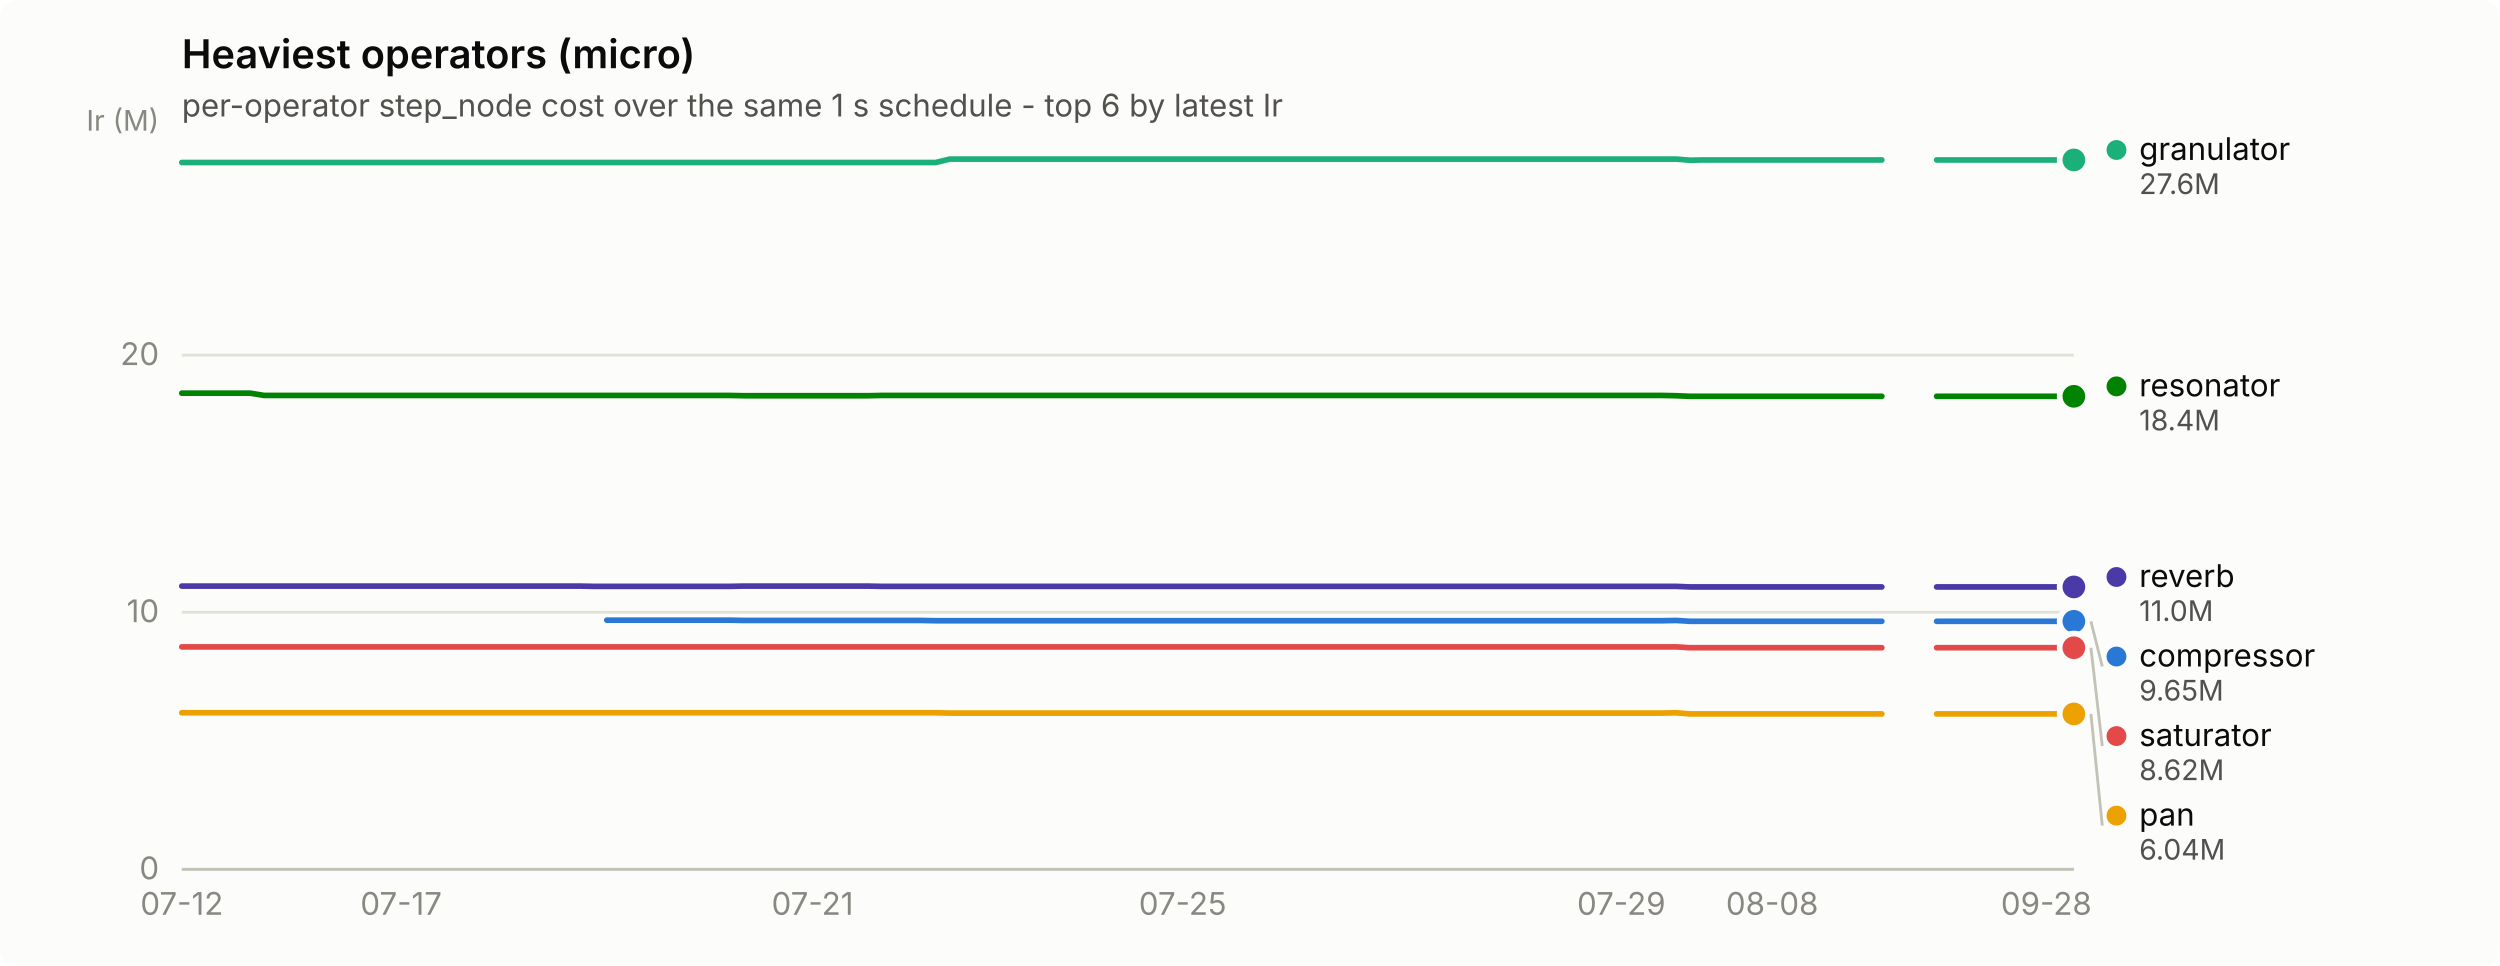
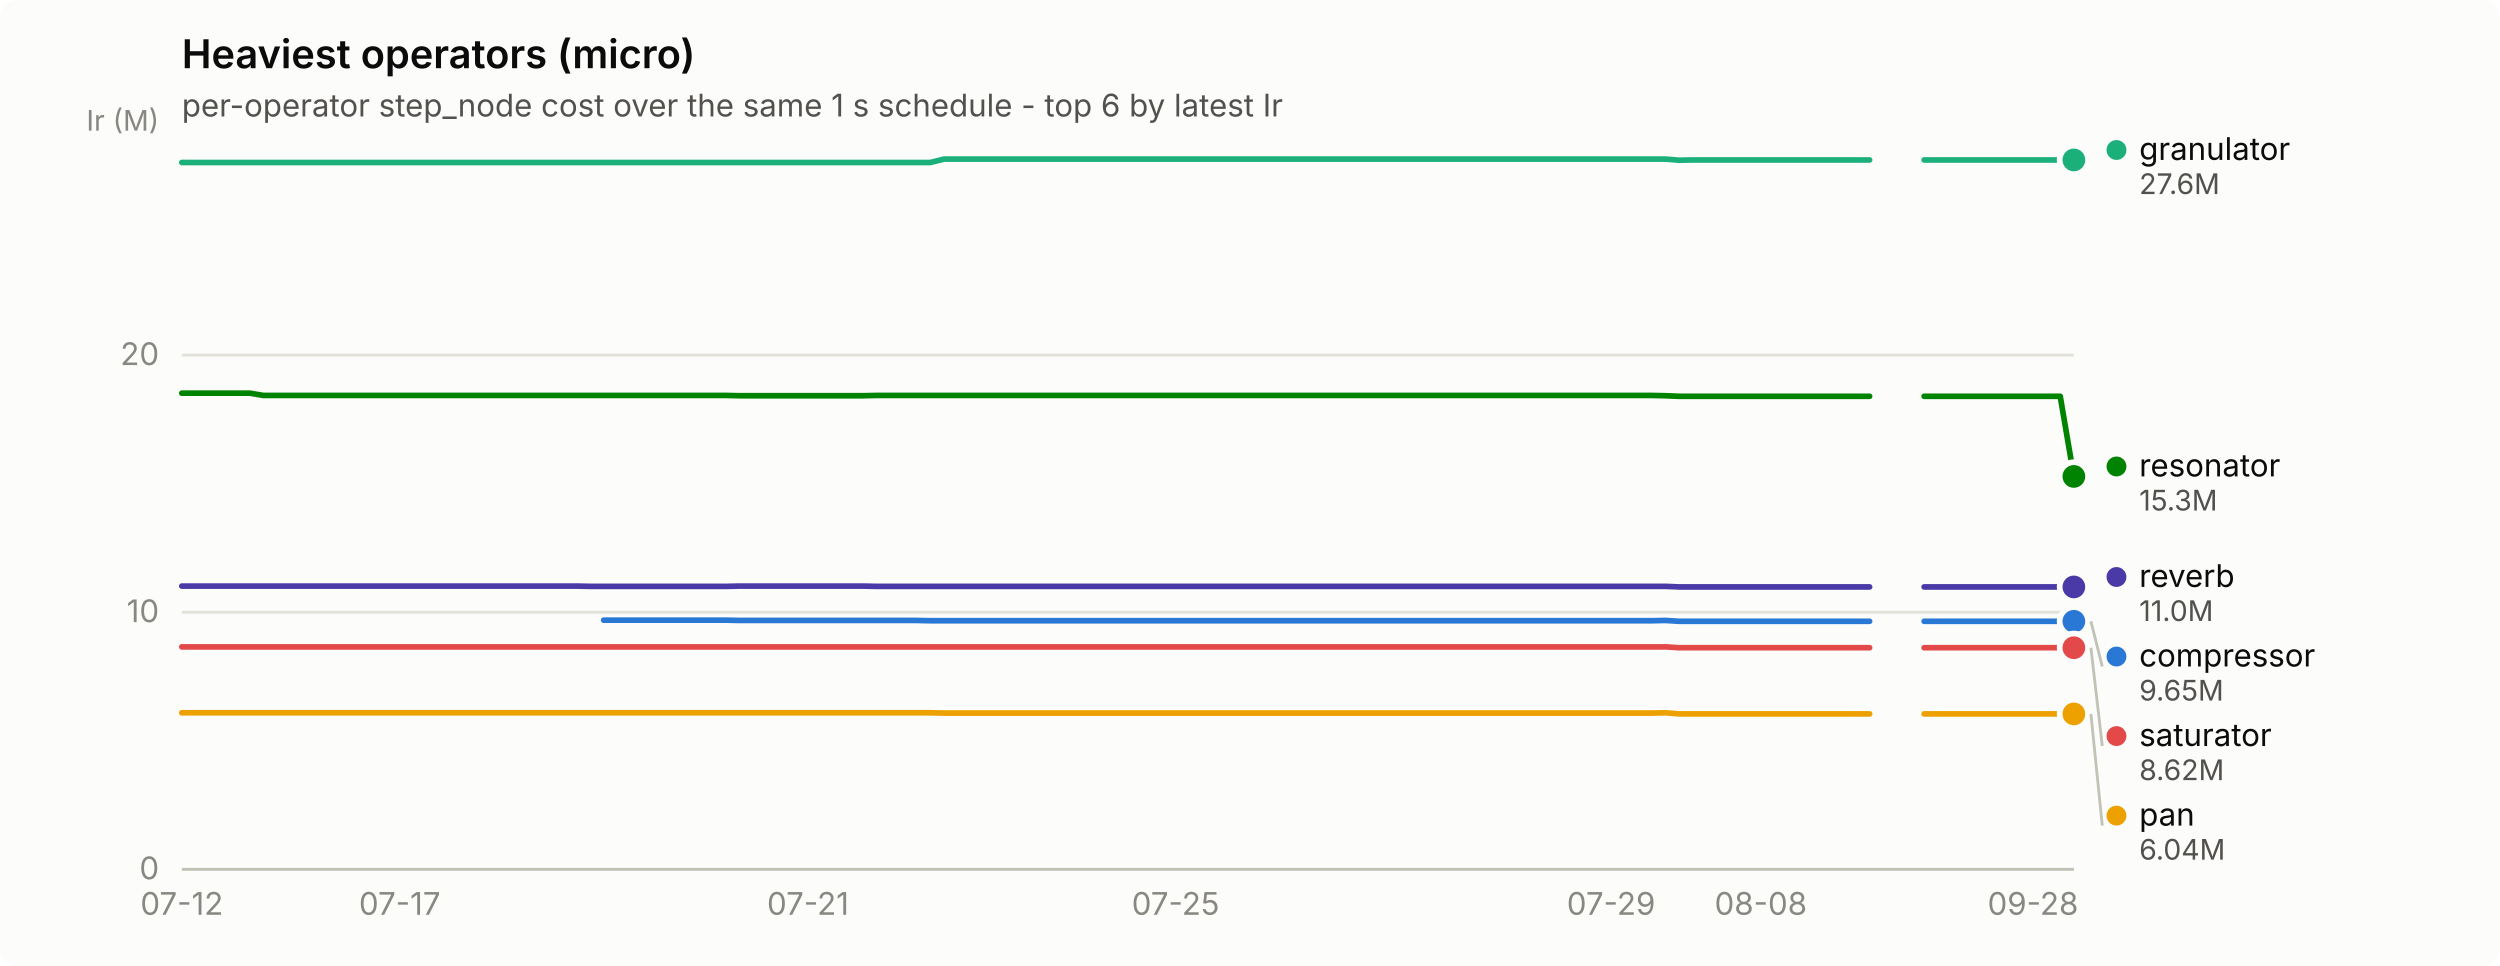
<svg xmlns="http://www.w3.org/2000/svg" width="880" height="340" viewBox="0 0 880 340" role="img" aria-label="Heaviest operators (micro)">
  <rect width="880" height="340" rx="6" fill="#fcfcfb" />
  <text x="64" y="24" font-family="system-ui, -apple-system, &quot;Segoe UI&quot;, sans-serif" font-size="14" font-weight="600" fill="#0b0b0b">Heaviest operators (micro)</text>
  <text x="64" y="41" font-family="system-ui, -apple-system, &quot;Segoe UI&quot;, sans-serif" font-size="11" fill="#52514e">per-operator step_node cost over the same 1 s schedule - top 6 by latest Ir</text>
  <line x1="64" y1="306.0" x2="730" y2="306.0" stroke="#e1e0d9" stroke-width="1" />
  <text x="56" y="309.5" text-anchor="end" font-family="system-ui, -apple-system, &quot;Segoe UI&quot;, sans-serif" font-size="11" style="font-variant-numeric: tabular-nums" fill="#898781">0</text>
  <line x1="64" y1="215.5" x2="730" y2="215.5" stroke="#e1e0d9" stroke-width="1" />
  <text x="56" y="219.0" text-anchor="end" font-family="system-ui, -apple-system, &quot;Segoe UI&quot;, sans-serif" font-size="11" style="font-variant-numeric: tabular-nums" fill="#898781">10</text>
  <line x1="64" y1="125.0" x2="730" y2="125.0" stroke="#e1e0d9" stroke-width="1" />
  <text x="56" y="128.5" text-anchor="end" font-family="system-ui, -apple-system, &quot;Segoe UI&quot;, sans-serif" font-size="11" style="font-variant-numeric: tabular-nums" fill="#898781">20</text>
  <text x="56" y="46" text-anchor="end" font-family="system-ui, -apple-system, &quot;Segoe UI&quot;, sans-serif" font-size="10" fill="#898781">Ir (M)</text>
  <line x1="64" y1="306" x2="730" y2="306" stroke="#c3c2b7" stroke-width="1" />
  <text x="64.0" y="322" text-anchor="middle" font-family="system-ui, -apple-system, &quot;Segoe UI&quot;, sans-serif" font-size="11" style="font-variant-numeric: tabular-nums" fill="#898781">07-12</text>
-   <text x="141.2" y="322" text-anchor="middle" font-family="system-ui, -apple-system, &quot;Segoe UI&quot;, sans-serif" font-size="11" style="font-variant-numeric: tabular-nums" fill="#898781">07-17</text>
-   <text x="286.0" y="322" text-anchor="middle" font-family="system-ui, -apple-system, &quot;Segoe UI&quot;, sans-serif" font-size="11" style="font-variant-numeric: tabular-nums" fill="#898781">07-21</text>
-   <text x="416.3" y="322" text-anchor="middle" font-family="system-ui, -apple-system, &quot;Segoe UI&quot;, sans-serif" font-size="11" style="font-variant-numeric: tabular-nums" fill="#898781">07-25</text>
-   <text x="570.7" y="322" text-anchor="middle" font-family="system-ui, -apple-system, &quot;Segoe UI&quot;, sans-serif" font-size="11" style="font-variant-numeric: tabular-nums" fill="#898781">07-29</text>
-   <text x="623.8" y="322" text-anchor="middle" font-family="system-ui, -apple-system, &quot;Segoe UI&quot;, sans-serif" font-size="11" style="font-variant-numeric: tabular-nums" fill="#898781">08-08</text>
-   <text x="720.3" y="322" text-anchor="middle" font-family="system-ui, -apple-system, &quot;Segoe UI&quot;, sans-serif" font-size="11" style="font-variant-numeric: tabular-nums" fill="#898781">09-28</text>
-   <path d="M213.6,218.3 L218.4,218.3 L223.3,218.3 L228.1,218.3 L232.9,218.3 L237.7,218.3 L242.6,218.3 L247.4,218.3 L252.2,218.3 L257.0,218.3 L261.9,218.4 L266.7,218.4 L271.5,218.4 L276.3,218.4 L281.2,218.4 L286.0,218.4 L290.8,218.4 L295.7,218.4 L300.5,218.4 L305.3,218.4 L310.1,218.4 L315.0,218.4 L319.8,218.4 L324.6,218.4 L329.4,218.5 L334.3,218.5 L339.1,218.5 L343.9,218.5 L348.7,218.5 L353.6,218.5 L358.4,218.5 L363.2,218.5 L368.0,218.5 L372.9,218.5 L377.7,218.5 L382.5,218.5 L387.3,218.5 L392.2,218.5 L397.0,218.5 L401.8,218.5 L406.7,218.5 L411.5,218.5 L416.3,218.5 L421.1,218.5 L426.0,218.5 L430.8,218.5 L435.6,218.5 L440.4,218.5 L445.3,218.5 L450.1,218.5 L454.9,218.5 L459.7,218.5 L464.6,218.5 L469.4,218.5 L474.2,218.5 L479.0,218.5 L483.9,218.5 L488.7,218.5 L493.5,218.5 L498.3,218.5 L503.2,218.5 L508.0,218.5 L512.8,218.5 L517.7,218.5 L522.5,218.5 L527.3,218.5 L532.1,218.5 L537.0,218.5 L541.8,218.5 L546.6,218.5 L551.4,218.5 L556.3,218.5 L561.1,218.5 L565.9,218.5 L570.7,218.5 L575.6,218.5 L580.4,218.5 L585.2,218.5 L590.0,218.4 L594.9,218.7 L599.7,218.7 L604.5,218.7 L609.3,218.7 L614.2,218.7 L619.0,218.7 L623.8,218.7 L628.7,218.7 L633.5,218.7 L638.3,218.7 L643.1,218.7 L648.0,218.7 L652.8,218.7 L657.6,218.7 L662.4,218.7" fill="none" stroke="#2a78d6" stroke-width="2" stroke-linejoin="round" stroke-linecap="round" />
-   <path d="M681.7,218.7 L686.6,218.7 L691.4,218.7 L696.2,218.7 L701.0,218.7 L705.9,218.7 L710.7,218.7 L715.5,218.7 L720.3,218.7 L725.2,218.7 L730.0,218.7" fill="none" stroke="#2a78d6" stroke-width="2" stroke-linejoin="round" stroke-linecap="round" />
+   <text x="140.7" y="322" text-anchor="middle" font-family="system-ui, -apple-system, &quot;Segoe UI&quot;, sans-serif" font-size="11" style="font-variant-numeric: tabular-nums" fill="#898781">07-17</text>
+   <text x="284.4" y="322" text-anchor="middle" font-family="system-ui, -apple-system, &quot;Segoe UI&quot;, sans-serif" font-size="11" style="font-variant-numeric: tabular-nums" fill="#898781">07-21</text>
+   <text x="413.8" y="322" text-anchor="middle" font-family="system-ui, -apple-system, &quot;Segoe UI&quot;, sans-serif" font-size="11" style="font-variant-numeric: tabular-nums" fill="#898781">07-25</text>
+   <text x="567.1" y="322" text-anchor="middle" font-family="system-ui, -apple-system, &quot;Segoe UI&quot;, sans-serif" font-size="11" style="font-variant-numeric: tabular-nums" fill="#898781">07-29</text>
+   <text x="619.8" y="322" text-anchor="middle" font-family="system-ui, -apple-system, &quot;Segoe UI&quot;, sans-serif" font-size="11" style="font-variant-numeric: tabular-nums" fill="#898781">08-08</text>
+   <text x="715.6" y="322" text-anchor="middle" font-family="system-ui, -apple-system, &quot;Segoe UI&quot;, sans-serif" font-size="11" style="font-variant-numeric: tabular-nums" fill="#898781">09-28</text>
+   <path d="M212.5,218.3 L217.3,218.3 L222.1,218.3 L226.9,218.3 L231.7,218.3 L236.5,218.3 L241.3,218.3 L246.1,218.3 L250.9,218.3 L255.7,218.3 L260.4,218.4 L265.2,218.4 L270.0,218.4 L274.8,218.4 L279.6,218.4 L284.4,218.4 L289.2,218.4 L294.0,218.4 L298.8,218.4 L303.6,218.4 L308.4,218.4 L313.2,218.4 L317.9,218.4 L322.7,218.4 L327.5,218.5 L332.3,218.5 L337.1,218.5 L341.9,218.5 L346.7,218.5 L351.5,218.5 L356.3,218.5 L361.1,218.5 L365.9,218.5 L370.6,218.5 L375.4,218.5 L380.2,218.5 L385.0,218.5 L389.8,218.5 L394.6,218.5 L399.4,218.5 L404.2,218.5 L409.0,218.5 L413.8,218.5 L418.6,218.5 L423.4,218.5 L428.1,218.5 L432.9,218.5 L437.7,218.5 L442.5,218.5 L447.3,218.5 L452.1,218.5 L456.9,218.5 L461.7,218.5 L466.5,218.5 L471.3,218.5 L476.1,218.5 L480.8,218.5 L485.6,218.5 L490.4,218.5 L495.2,218.5 L500.0,218.5 L504.8,218.5 L509.6,218.5 L514.4,218.5 L519.2,218.5 L524.0,218.5 L528.8,218.5 L533.6,218.5 L538.3,218.5 L543.1,218.5 L547.9,218.5 L552.7,218.5 L557.5,218.5 L562.3,218.5 L567.1,218.5 L571.9,218.5 L576.7,218.5 L581.5,218.5 L586.3,218.4 L591.1,218.7 L595.8,218.7 L600.6,218.7 L605.4,218.7 L610.2,218.7 L615.0,218.7 L619.8,218.7 L624.6,218.7 L629.4,218.7 L634.2,218.7 L639.0,218.7 L643.8,218.7 L648.5,218.7 L653.3,218.7 L658.1,218.7" fill="none" stroke="#2a78d6" stroke-width="2" stroke-linejoin="round" stroke-linecap="round" />
+   <path d="M677.3,218.7 L682.1,218.7 L686.9,218.7 L691.7,218.7 L696.5,218.7 L701.3,218.7 L706.0,218.7 L710.8,218.7 L715.6,218.7 L720.4,218.7 L725.2,218.7 L730.0,218.7" fill="none" stroke="#2a78d6" stroke-width="2" stroke-linejoin="round" stroke-linecap="round" />
  <circle cx="730.0" cy="218.7" r="6" fill="#fcfcfb" />
  <circle cx="730.0" cy="218.7" r="4" fill="#2a78d6" />
-   <path d="M64.0,57.2 L68.8,57.2 L73.7,57.2 L78.5,57.2 L83.3,57.2 L88.1,57.2 L93.0,57.2 L97.8,57.2 L102.6,57.2 L107.4,57.2 L112.3,57.2 L117.1,57.2 L121.9,57.2 L126.7,57.2 L131.6,57.2 L136.4,57.2 L141.2,57.2 L146.0,57.2 L150.9,57.2 L155.7,57.2 L160.5,57.2 L165.3,57.2 L170.2,57.2 L175.0,57.2 L179.8,57.2 L184.7,57.2 L189.5,57.2 L194.3,57.2 L199.1,57.2 L204.0,57.2 L208.8,57.2 L213.6,57.2 L218.4,57.2 L223.3,57.2 L228.1,57.2 L232.9,57.2 L237.7,57.2 L242.6,57.2 L247.4,57.2 L252.2,57.2 L257.0,57.2 L261.9,57.2 L266.7,57.2 L271.5,57.2 L276.3,57.2 L281.2,57.2 L286.0,57.2 L290.8,57.2 L295.7,57.2 L300.5,57.2 L305.3,57.2 L310.1,57.2 L315.0,57.2 L319.8,57.2 L324.6,57.2 L329.4,57.2 L334.3,56.0 L339.1,56.0 L343.9,56.0 L348.7,56.0 L353.6,56.0 L358.4,56.0 L363.2,56.0 L368.0,56.0 L372.9,56.0 L377.7,56.0 L382.5,56.0 L387.3,56.0 L392.2,56.0 L397.0,56.0 L401.8,56.0 L406.7,56.0 L411.5,56.0 L416.3,56.0 L421.1,56.0 L426.0,56.0 L430.8,56.0 L435.6,56.0 L440.4,56.0 L445.3,56.0 L450.1,56.0 L454.9,56.0 L459.7,56.0 L464.6,56.0 L469.4,56.0 L474.2,56.0 L479.0,56.0 L483.9,56.0 L488.7,56.0 L493.5,56.0 L498.3,56.0 L503.2,56.0 L508.0,56.0 L512.8,56.0 L517.7,56.0 L522.5,56.0 L527.3,56.0 L532.1,56.0 L537.0,56.0 L541.8,56.0 L546.6,56.0 L551.4,56.0 L556.3,56.0 L561.1,56.0 L565.9,56.0 L570.7,56.0 L575.6,56.0 L580.4,56.0 L585.2,56.0 L590.0,56.0 L594.9,56.4 L599.7,56.3 L604.5,56.3 L609.3,56.3 L614.2,56.3 L619.0,56.3 L623.8,56.3 L628.7,56.3 L633.5,56.3 L638.3,56.3 L643.1,56.3 L648.0,56.3 L652.8,56.3 L657.6,56.3 L662.4,56.3" fill="none" stroke="#1baf7a" stroke-width="2" stroke-linejoin="round" stroke-linecap="round" />
-   <path d="M681.7,56.3 L686.6,56.3 L691.4,56.3 L696.2,56.3 L701.0,56.3 L705.9,56.3 L710.7,56.3 L715.5,56.3 L720.3,56.3 L725.2,56.3 L730.0,56.3" fill="none" stroke="#1baf7a" stroke-width="2" stroke-linejoin="round" stroke-linecap="round" />
+   <path d="M64.0,57.2 L68.8,57.2 L73.6,57.2 L78.4,57.2 L83.2,57.2 L88.0,57.2 L92.7,57.2 L97.5,57.2 L102.3,57.2 L107.1,57.2 L111.9,57.2 L116.7,57.2 L121.5,57.2 L126.3,57.2 L131.1,57.2 L135.9,57.2 L140.7,57.2 L145.5,57.2 L150.2,57.2 L155.0,57.2 L159.8,57.2 L164.6,57.2 L169.4,57.2 L174.2,57.2 L179.0,57.2 L183.8,57.2 L188.6,57.2 L193.4,57.2 L198.2,57.2 L202.9,57.2 L207.7,57.2 L212.5,57.2 L217.3,57.2 L222.1,57.2 L226.9,57.2 L231.7,57.2 L236.5,57.2 L241.3,57.2 L246.1,57.2 L250.9,57.2 L255.7,57.2 L260.4,57.2 L265.2,57.2 L270.0,57.2 L274.8,57.2 L279.6,57.2 L284.4,57.2 L289.2,57.2 L294.0,57.2 L298.8,57.2 L303.6,57.2 L308.4,57.2 L313.2,57.2 L317.9,57.2 L322.7,57.2 L327.5,57.2 L332.3,56.0 L337.1,56.0 L341.9,56.0 L346.7,56.0 L351.5,56.0 L356.3,56.0 L361.1,56.0 L365.9,56.0 L370.6,56.0 L375.4,56.0 L380.2,56.0 L385.0,56.0 L389.8,56.0 L394.6,56.0 L399.4,56.0 L404.2,56.0 L409.0,56.0 L413.8,56.0 L418.6,56.0 L423.4,56.0 L428.1,56.0 L432.9,56.0 L437.7,56.0 L442.5,56.0 L447.3,56.0 L452.1,56.0 L456.9,56.0 L461.7,56.0 L466.5,56.0 L471.3,56.0 L476.1,56.0 L480.8,56.0 L485.6,56.0 L490.4,56.0 L495.2,56.0 L500.0,56.0 L504.8,56.0 L509.6,56.0 L514.4,56.0 L519.2,56.0 L524.0,56.0 L528.8,56.0 L533.6,56.0 L538.3,56.0 L543.1,56.0 L547.9,56.0 L552.7,56.0 L557.5,56.0 L562.3,56.0 L567.1,56.0 L571.9,56.0 L576.7,56.0 L581.5,56.0 L586.3,56.0 L591.1,56.4 L595.8,56.3 L600.6,56.3 L605.4,56.3 L610.2,56.3 L615.0,56.3 L619.8,56.3 L624.6,56.3 L629.4,56.3 L634.2,56.3 L639.0,56.3 L643.8,56.3 L648.5,56.3 L653.3,56.3 L658.1,56.3" fill="none" stroke="#1baf7a" stroke-width="2" stroke-linejoin="round" stroke-linecap="round" />
+   <path d="M677.3,56.3 L682.1,56.3 L686.9,56.3 L691.7,56.3 L696.5,56.3 L701.3,56.3 L706.0,56.3 L710.8,56.3 L715.6,56.3 L720.4,56.3 L725.2,56.3 L730.0,56.3" fill="none" stroke="#1baf7a" stroke-width="2" stroke-linejoin="round" stroke-linecap="round" />
  <circle cx="730.0" cy="56.3" r="6" fill="#fcfcfb" />
  <circle cx="730.0" cy="56.3" r="4" fill="#1baf7a" />
-   <path d="M64.0,250.9 L68.8,250.9 L73.7,250.9 L78.5,250.9 L83.3,250.9 L88.1,250.9 L93.0,250.9 L97.8,250.9 L102.6,250.9 L107.4,250.9 L112.3,250.9 L117.1,250.9 L121.9,250.9 L126.7,250.9 L131.6,250.9 L136.4,250.9 L141.2,250.9 L146.0,250.9 L150.9,250.9 L155.7,250.9 L160.5,250.9 L165.3,250.9 L170.2,250.9 L175.0,250.9 L179.8,250.9 L184.7,250.9 L189.5,250.9 L194.3,250.9 L199.1,250.9 L204.0,250.9 L208.8,250.9 L213.6,250.9 L218.4,250.9 L223.3,250.9 L228.1,250.9 L232.9,250.9 L237.7,250.9 L242.6,250.9 L247.4,250.9 L252.2,250.9 L257.0,250.9 L261.9,250.9 L266.7,250.9 L271.5,250.9 L276.3,250.9 L281.2,250.9 L286.0,250.9 L290.8,250.9 L295.7,250.9 L300.5,250.9 L305.3,250.9 L310.1,250.9 L315.0,250.9 L319.8,250.9 L324.6,250.9 L329.4,250.9 L334.3,251.0 L339.1,251.0 L343.9,251.0 L348.7,251.0 L353.6,251.0 L358.4,251.0 L363.2,251.0 L368.0,251.0 L372.9,251.0 L377.7,251.0 L382.5,251.0 L387.3,251.0 L392.2,251.0 L397.0,251.0 L401.8,251.0 L406.7,251.0 L411.5,251.0 L416.3,251.0 L421.1,251.0 L426.0,251.0 L430.8,251.0 L435.6,251.0 L440.4,251.0 L445.3,251.0 L450.1,251.0 L454.9,251.0 L459.7,251.0 L464.6,251.0 L469.4,251.0 L474.2,251.0 L479.0,251.0 L483.9,251.0 L488.7,251.0 L493.5,251.0 L498.3,251.0 L503.2,251.0 L508.0,251.0 L512.8,251.0 L517.7,251.0 L522.5,251.0 L527.3,251.0 L532.1,251.0 L537.0,251.0 L541.8,251.0 L546.6,251.0 L551.4,251.0 L556.3,251.0 L561.1,251.0 L565.9,251.0 L570.7,251.0 L575.6,251.0 L580.4,251.0 L585.2,251.0 L590.0,250.9 L594.9,251.3 L599.7,251.3 L604.5,251.3 L609.3,251.3 L614.2,251.3 L619.0,251.3 L623.8,251.3 L628.7,251.3 L633.5,251.3 L638.3,251.3 L643.1,251.3 L648.0,251.3 L652.8,251.3 L657.6,251.3 L662.4,251.3" fill="none" stroke="#eda100" stroke-width="2" stroke-linejoin="round" stroke-linecap="round" />
-   <path d="M681.7,251.3 L686.6,251.3 L691.4,251.3 L696.2,251.3 L701.0,251.3 L705.9,251.3 L710.7,251.3 L715.5,251.3 L720.3,251.3 L725.2,251.3 L730.0,251.3" fill="none" stroke="#eda100" stroke-width="2" stroke-linejoin="round" stroke-linecap="round" />
+   <path d="M64.0,250.9 L68.8,250.9 L73.6,250.9 L78.4,250.9 L83.2,250.9 L88.0,250.9 L92.7,250.9 L97.5,250.9 L102.3,250.9 L107.1,250.9 L111.9,250.9 L116.7,250.9 L121.5,250.9 L126.3,250.9 L131.1,250.9 L135.9,250.9 L140.7,250.9 L145.5,250.9 L150.2,250.9 L155.0,250.9 L159.8,250.9 L164.6,250.9 L169.4,250.9 L174.2,250.9 L179.0,250.9 L183.8,250.9 L188.6,250.9 L193.4,250.9 L198.2,250.9 L202.9,250.9 L207.7,250.9 L212.5,250.9 L217.3,250.9 L222.1,250.9 L226.9,250.9 L231.7,250.9 L236.5,250.9 L241.3,250.9 L246.1,250.9 L250.9,250.9 L255.7,250.9 L260.4,250.9 L265.2,250.9 L270.0,250.9 L274.8,250.9 L279.6,250.9 L284.4,250.9 L289.2,250.9 L294.0,250.9 L298.8,250.9 L303.6,250.9 L308.4,250.9 L313.2,250.9 L317.9,250.9 L322.7,250.9 L327.5,250.9 L332.3,251.0 L337.1,251.0 L341.9,251.0 L346.7,251.0 L351.5,251.0 L356.3,251.0 L361.1,251.0 L365.9,251.0 L370.6,251.0 L375.4,251.0 L380.2,251.0 L385.0,251.0 L389.8,251.0 L394.6,251.0 L399.4,251.0 L404.2,251.0 L409.0,251.0 L413.8,251.0 L418.6,251.0 L423.4,251.0 L428.1,251.0 L432.9,251.0 L437.7,251.0 L442.5,251.0 L447.3,251.0 L452.1,251.0 L456.9,251.0 L461.7,251.0 L466.5,251.0 L471.3,251.0 L476.1,251.0 L480.8,251.0 L485.6,251.0 L490.4,251.0 L495.2,251.0 L500.0,251.0 L504.8,251.0 L509.6,251.0 L514.4,251.0 L519.2,251.0 L524.0,251.0 L528.8,251.0 L533.6,251.0 L538.3,251.0 L543.1,251.0 L547.9,251.0 L552.7,251.0 L557.5,251.0 L562.3,251.0 L567.1,251.0 L571.9,251.0 L576.7,251.0 L581.5,251.0 L586.3,250.9 L591.1,251.3 L595.8,251.3 L600.6,251.3 L605.4,251.3 L610.2,251.3 L615.0,251.3 L619.8,251.3 L624.6,251.3 L629.4,251.3 L634.2,251.3 L639.0,251.3 L643.8,251.3 L648.5,251.3 L653.3,251.3 L658.1,251.3" fill="none" stroke="#eda100" stroke-width="2" stroke-linejoin="round" stroke-linecap="round" />
+   <path d="M677.3,251.3 L682.1,251.3 L686.9,251.3 L691.7,251.3 L696.5,251.3 L701.3,251.3 L706.0,251.3 L710.8,251.3 L715.6,251.3 L720.4,251.3 L725.2,251.3 L730.0,251.3" fill="none" stroke="#eda100" stroke-width="2" stroke-linejoin="round" stroke-linecap="round" />
  <circle cx="730.0" cy="251.3" r="6" fill="#fcfcfb" />
  <circle cx="730.0" cy="251.3" r="4" fill="#eda100" />
-   <path d="M64.0,138.4 L68.8,138.4 L73.7,138.4 L78.5,138.4 L83.3,138.4 L88.1,138.4 L93.0,139.2 L97.8,139.2 L102.6,139.2 L107.4,139.2 L112.3,139.2 L117.1,139.2 L121.9,139.2 L126.7,139.2 L131.6,139.2 L136.4,139.2 L141.2,139.2 L146.0,139.2 L150.9,139.2 L155.7,139.2 L160.5,139.2 L165.3,139.2 L170.2,139.2 L175.0,139.2 L179.8,139.2 L184.7,139.2 L189.5,139.2 L194.3,139.2 L199.1,139.2 L204.0,139.2 L208.8,139.2 L213.6,139.2 L218.4,139.2 L223.3,139.2 L228.1,139.2 L232.9,139.2 L237.7,139.2 L242.6,139.2 L247.4,139.2 L252.2,139.2 L257.0,139.2 L261.9,139.3 L266.7,139.3 L271.5,139.3 L276.3,139.3 L281.2,139.3 L286.0,139.3 L290.8,139.3 L295.7,139.3 L300.5,139.3 L305.3,139.3 L310.1,139.2 L315.0,139.2 L319.8,139.2 L324.6,139.2 L329.4,139.2 L334.3,139.2 L339.1,139.2 L343.9,139.2 L348.7,139.2 L353.6,139.2 L358.4,139.2 L363.2,139.2 L368.0,139.2 L372.9,139.2 L377.7,139.2 L382.5,139.2 L387.3,139.2 L392.2,139.2 L397.0,139.2 L401.8,139.2 L406.7,139.2 L411.5,139.2 L416.3,139.2 L421.1,139.2 L426.0,139.2 L430.8,139.2 L435.6,139.2 L440.4,139.2 L445.3,139.2 L450.1,139.2 L454.9,139.2 L459.7,139.2 L464.6,139.2 L469.4,139.2 L474.2,139.2 L479.0,139.2 L483.9,139.2 L488.7,139.2 L493.5,139.2 L498.3,139.2 L503.2,139.2 L508.0,139.2 L512.8,139.2 L517.7,139.2 L522.5,139.2 L527.3,139.2 L532.1,139.2 L537.0,139.2 L541.8,139.2 L546.6,139.2 L551.4,139.2 L556.3,139.2 L561.1,139.2 L565.9,139.2 L570.7,139.2 L575.6,139.2 L580.4,139.2 L585.2,139.2 L590.0,139.3 L594.9,139.5 L599.7,139.5 L604.5,139.5 L609.3,139.5 L614.2,139.5 L619.0,139.5 L623.8,139.5 L628.7,139.5 L633.5,139.5 L638.3,139.5 L643.1,139.5 L648.0,139.5 L652.8,139.5 L657.6,139.5 L662.4,139.5" fill="none" stroke="#008300" stroke-width="2" stroke-linejoin="round" stroke-linecap="round" />
-   <path d="M681.7,139.5 L686.6,139.5 L691.4,139.5 L696.2,139.5 L701.0,139.5 L705.9,139.5 L710.7,139.5 L715.5,139.5 L720.3,139.5 L725.2,139.5 L730.0,139.5" fill="none" stroke="#008300" stroke-width="2" stroke-linejoin="round" stroke-linecap="round" />
-   <circle cx="730.0" cy="139.5" r="6" fill="#fcfcfb" />
-   <circle cx="730.0" cy="139.5" r="4" fill="#008300" />
-   <path d="M64.0,206.3 L68.8,206.3 L73.7,206.3 L78.5,206.3 L83.3,206.3 L88.1,206.3 L93.0,206.3 L97.8,206.3 L102.6,206.3 L107.4,206.3 L112.3,206.3 L117.1,206.3 L121.9,206.3 L126.7,206.3 L131.6,206.3 L136.4,206.3 L141.2,206.3 L146.0,206.3 L150.9,206.3 L155.7,206.3 L160.5,206.3 L165.3,206.3 L170.2,206.3 L175.0,206.3 L179.8,206.3 L184.7,206.3 L189.5,206.3 L194.3,206.3 L199.1,206.3 L204.0,206.3 L208.8,206.4 L213.6,206.4 L218.4,206.4 L223.3,206.4 L228.1,206.4 L232.9,206.4 L237.7,206.4 L242.6,206.4 L247.4,206.4 L252.2,206.4 L257.0,206.4 L261.9,206.3 L266.7,206.3 L271.5,206.3 L276.3,206.3 L281.2,206.3 L286.0,206.3 L290.8,206.3 L295.7,206.3 L300.5,206.3 L305.3,206.3 L310.1,206.4 L315.0,206.4 L319.8,206.4 L324.6,206.4 L329.4,206.4 L334.3,206.4 L339.1,206.4 L343.9,206.4 L348.7,206.4 L353.6,206.4 L358.4,206.4 L363.2,206.4 L368.0,206.4 L372.9,206.4 L377.7,206.4 L382.5,206.4 L387.3,206.4 L392.2,206.4 L397.0,206.4 L401.8,206.4 L406.7,206.4 L411.5,206.4 L416.3,206.4 L421.1,206.4 L426.0,206.4 L430.8,206.4 L435.6,206.4 L440.4,206.4 L445.3,206.4 L450.1,206.4 L454.9,206.4 L459.7,206.4 L464.6,206.4 L469.4,206.4 L474.2,206.4 L479.0,206.4 L483.9,206.4 L488.7,206.4 L493.5,206.4 L498.3,206.4 L503.2,206.4 L508.0,206.4 L512.8,206.4 L517.7,206.4 L522.5,206.4 L527.3,206.4 L532.1,206.4 L537.0,206.4 L541.8,206.4 L546.6,206.4 L551.4,206.4 L556.3,206.4 L561.1,206.4 L565.9,206.4 L570.7,206.4 L575.6,206.4 L580.4,206.4 L585.2,206.4 L590.0,206.4 L594.9,206.6 L599.7,206.6 L604.5,206.6 L609.3,206.6 L614.2,206.6 L619.0,206.6 L623.8,206.6 L628.7,206.6 L633.5,206.6 L638.3,206.6 L643.1,206.6 L648.0,206.6 L652.8,206.6 L657.6,206.6 L662.4,206.6" fill="none" stroke="#4a3aa7" stroke-width="2" stroke-linejoin="round" stroke-linecap="round" />
-   <path d="M681.7,206.6 L686.6,206.6 L691.4,206.6 L696.2,206.6 L701.0,206.6 L705.9,206.6 L710.7,206.6 L715.5,206.6 L720.3,206.6 L725.2,206.6 L730.0,206.6" fill="none" stroke="#4a3aa7" stroke-width="2" stroke-linejoin="round" stroke-linecap="round" />
+   <path d="M64.0,138.4 L68.8,138.4 L73.6,138.4 L78.4,138.4 L83.2,138.4 L88.0,138.4 L92.7,139.2 L97.5,139.2 L102.3,139.2 L107.1,139.2 L111.9,139.2 L116.7,139.2 L121.5,139.2 L126.3,139.2 L131.1,139.2 L135.9,139.2 L140.7,139.2 L145.5,139.2 L150.2,139.2 L155.0,139.2 L159.8,139.2 L164.6,139.2 L169.4,139.2 L174.2,139.2 L179.0,139.2 L183.8,139.2 L188.6,139.2 L193.4,139.2 L198.2,139.2 L202.9,139.2 L207.7,139.2 L212.5,139.2 L217.3,139.2 L222.1,139.2 L226.9,139.2 L231.7,139.2 L236.5,139.2 L241.3,139.2 L246.1,139.2 L250.9,139.2 L255.7,139.2 L260.4,139.3 L265.2,139.3 L270.0,139.3 L274.8,139.3 L279.6,139.3 L284.4,139.3 L289.2,139.3 L294.0,139.3 L298.8,139.3 L303.6,139.3 L308.4,139.2 L313.2,139.2 L317.9,139.2 L322.7,139.2 L327.5,139.2 L332.3,139.2 L337.1,139.2 L341.9,139.2 L346.7,139.2 L351.5,139.2 L356.3,139.2 L361.1,139.2 L365.9,139.2 L370.6,139.2 L375.4,139.2 L380.2,139.2 L385.0,139.2 L389.8,139.2 L394.6,139.2 L399.4,139.2 L404.2,139.2 L409.0,139.2 L413.8,139.2 L418.6,139.2 L423.4,139.2 L428.1,139.2 L432.9,139.2 L437.7,139.2 L442.5,139.2 L447.3,139.2 L452.1,139.2 L456.9,139.2 L461.7,139.2 L466.5,139.2 L471.3,139.2 L476.1,139.2 L480.8,139.2 L485.6,139.2 L490.4,139.2 L495.2,139.2 L500.0,139.2 L504.8,139.2 L509.6,139.2 L514.4,139.2 L519.2,139.2 L524.0,139.2 L528.8,139.2 L533.6,139.2 L538.3,139.2 L543.1,139.2 L547.9,139.2 L552.7,139.2 L557.5,139.2 L562.3,139.2 L567.1,139.2 L571.9,139.2 L576.7,139.2 L581.5,139.2 L586.3,139.3 L591.1,139.5 L595.8,139.5 L600.6,139.5 L605.4,139.5 L610.2,139.5 L615.0,139.5 L619.8,139.5 L624.6,139.5 L629.4,139.5 L634.2,139.5 L639.0,139.5 L643.8,139.5 L648.5,139.5 L653.3,139.5 L658.1,139.5" fill="none" stroke="#008300" stroke-width="2" stroke-linejoin="round" stroke-linecap="round" />
+   <path d="M677.3,139.5 L682.1,139.5 L686.9,139.5 L691.7,139.5 L696.5,139.5 L701.3,139.5 L706.0,139.5 L710.8,139.5 L715.6,139.5 L720.4,139.5 L725.2,139.5 L730.0,167.7" fill="none" stroke="#008300" stroke-width="2" stroke-linejoin="round" stroke-linecap="round" />
+   <circle cx="730.0" cy="167.7" r="6" fill="#fcfcfb" />
+   <circle cx="730.0" cy="167.7" r="4" fill="#008300" />
+   <path d="M64.0,206.3 L68.8,206.3 L73.6,206.3 L78.4,206.3 L83.2,206.3 L88.0,206.3 L92.7,206.3 L97.5,206.3 L102.3,206.3 L107.1,206.3 L111.9,206.3 L116.7,206.3 L121.5,206.3 L126.3,206.3 L131.1,206.3 L135.9,206.3 L140.7,206.3 L145.5,206.3 L150.2,206.3 L155.0,206.3 L159.8,206.3 L164.6,206.3 L169.4,206.3 L174.2,206.3 L179.0,206.3 L183.8,206.3 L188.6,206.3 L193.4,206.3 L198.2,206.3 L202.9,206.3 L207.7,206.4 L212.5,206.4 L217.3,206.4 L222.1,206.4 L226.9,206.4 L231.7,206.4 L236.5,206.4 L241.3,206.4 L246.1,206.4 L250.9,206.4 L255.7,206.4 L260.4,206.3 L265.2,206.3 L270.0,206.3 L274.8,206.3 L279.6,206.3 L284.4,206.3 L289.2,206.3 L294.0,206.3 L298.8,206.3 L303.6,206.3 L308.4,206.4 L313.2,206.4 L317.9,206.4 L322.7,206.4 L327.5,206.4 L332.3,206.4 L337.1,206.4 L341.9,206.4 L346.7,206.4 L351.5,206.4 L356.3,206.4 L361.1,206.4 L365.9,206.4 L370.6,206.4 L375.4,206.4 L380.2,206.4 L385.0,206.4 L389.8,206.4 L394.6,206.4 L399.4,206.4 L404.2,206.4 L409.0,206.4 L413.8,206.4 L418.6,206.4 L423.4,206.4 L428.1,206.4 L432.9,206.4 L437.7,206.4 L442.5,206.4 L447.3,206.4 L452.1,206.4 L456.9,206.4 L461.7,206.4 L466.5,206.4 L471.3,206.4 L476.1,206.4 L480.8,206.4 L485.6,206.4 L490.4,206.4 L495.2,206.4 L500.0,206.4 L504.8,206.4 L509.6,206.4 L514.4,206.4 L519.2,206.4 L524.0,206.4 L528.8,206.4 L533.6,206.4 L538.3,206.4 L543.1,206.4 L547.9,206.4 L552.7,206.4 L557.5,206.4 L562.3,206.4 L567.1,206.4 L571.9,206.4 L576.7,206.4 L581.5,206.4 L586.3,206.4 L591.1,206.6 L595.8,206.6 L600.6,206.6 L605.4,206.6 L610.2,206.6 L615.0,206.6 L619.8,206.6 L624.6,206.6 L629.4,206.6 L634.2,206.6 L639.0,206.6 L643.8,206.6 L648.5,206.6 L653.3,206.6 L658.1,206.6" fill="none" stroke="#4a3aa7" stroke-width="2" stroke-linejoin="round" stroke-linecap="round" />
+   <path d="M677.3,206.6 L682.1,206.6 L686.9,206.6 L691.7,206.6 L696.5,206.6 L701.3,206.6 L706.0,206.6 L710.8,206.6 L715.6,206.6 L720.4,206.6 L725.2,206.6 L730.0,206.6" fill="none" stroke="#4a3aa7" stroke-width="2" stroke-linejoin="round" stroke-linecap="round" />
  <circle cx="730.0" cy="206.6" r="6" fill="#fcfcfb" />
  <circle cx="730.0" cy="206.6" r="4" fill="#4a3aa7" />
-   <path d="M64.0,227.7 L68.8,227.7 L73.7,227.7 L78.5,227.7 L83.3,227.7 L88.1,227.7 L93.0,227.7 L97.8,227.7 L102.6,227.7 L107.4,227.7 L112.3,227.7 L117.1,227.7 L121.9,227.7 L126.7,227.7 L131.6,227.7 L136.4,227.7 L141.2,227.7 L146.0,227.7 L150.9,227.7 L155.7,227.7 L160.5,227.7 L165.3,227.7 L170.2,227.7 L175.0,227.7 L179.8,227.7 L184.7,227.7 L189.5,227.7 L194.3,227.7 L199.1,227.7 L204.0,227.7 L208.8,227.7 L213.6,227.7 L218.4,227.7 L223.3,227.7 L228.1,227.7 L232.9,227.7 L237.7,227.7 L242.6,227.7 L247.4,227.7 L252.2,227.7 L257.0,227.7 L261.9,227.7 L266.7,227.7 L271.5,227.7 L276.3,227.7 L281.2,227.7 L286.0,227.7 L290.8,227.7 L295.7,227.7 L300.5,227.7 L305.3,227.7 L310.1,227.7 L315.0,227.7 L319.8,227.7 L324.6,227.7 L329.4,227.7 L334.3,227.7 L339.1,227.7 L343.9,227.7 L348.7,227.7 L353.6,227.7 L358.4,227.7 L363.2,227.7 L368.0,227.7 L372.9,227.7 L377.7,227.7 L382.5,227.7 L387.3,227.7 L392.2,227.7 L397.0,227.7 L401.8,227.7 L406.7,227.7 L411.5,227.7 L416.3,227.7 L421.1,227.7 L426.0,227.7 L430.8,227.7 L435.6,227.7 L440.4,227.7 L445.3,227.7 L450.1,227.7 L454.9,227.7 L459.7,227.7 L464.6,227.7 L469.4,227.7 L474.2,227.7 L479.0,227.7 L483.9,227.7 L488.7,227.7 L493.5,227.7 L498.3,227.7 L503.2,227.7 L508.0,227.7 L512.8,227.7 L517.7,227.7 L522.5,227.7 L527.3,227.7 L532.1,227.7 L537.0,227.7 L541.8,227.7 L546.6,227.7 L551.4,227.7 L556.3,227.7 L561.1,227.7 L565.9,227.7 L570.7,227.7 L575.6,227.7 L580.4,227.7 L585.2,227.7 L590.0,227.7 L594.9,228.0 L599.7,228.0 L604.5,228.0 L609.3,228.0 L614.2,228.0 L619.0,228.0 L623.8,228.0 L628.7,228.0 L633.5,228.0 L638.3,228.0 L643.1,228.0 L648.0,228.0 L652.8,228.0 L657.6,228.0 L662.4,228.0" fill="none" stroke="#e34948" stroke-width="2" stroke-linejoin="round" stroke-linecap="round" />
-   <path d="M681.7,228.0 L686.6,228.0 L691.4,228.0 L696.2,228.0 L701.0,228.0 L705.9,228.0 L710.7,228.0 L715.5,228.0 L720.3,228.0 L725.2,228.0 L730.0,228.0" fill="none" stroke="#e34948" stroke-width="2" stroke-linejoin="round" stroke-linecap="round" />
+   <path d="M64.0,227.7 L68.8,227.7 L73.6,227.7 L78.4,227.7 L83.2,227.7 L88.0,227.7 L92.7,227.7 L97.5,227.7 L102.3,227.7 L107.1,227.7 L111.9,227.7 L116.7,227.7 L121.5,227.7 L126.3,227.7 L131.1,227.7 L135.9,227.7 L140.7,227.7 L145.5,227.7 L150.2,227.7 L155.0,227.7 L159.8,227.7 L164.6,227.7 L169.4,227.7 L174.2,227.7 L179.0,227.7 L183.8,227.7 L188.6,227.7 L193.4,227.7 L198.2,227.7 L202.9,227.7 L207.7,227.7 L212.5,227.7 L217.3,227.7 L222.1,227.7 L226.9,227.7 L231.7,227.7 L236.5,227.7 L241.3,227.7 L246.1,227.7 L250.9,227.7 L255.7,227.7 L260.4,227.7 L265.2,227.7 L270.0,227.7 L274.8,227.7 L279.6,227.7 L284.4,227.7 L289.2,227.7 L294.0,227.7 L298.8,227.7 L303.6,227.7 L308.4,227.7 L313.2,227.7 L317.9,227.7 L322.7,227.7 L327.5,227.7 L332.3,227.7 L337.1,227.7 L341.9,227.7 L346.7,227.7 L351.5,227.7 L356.3,227.7 L361.1,227.7 L365.9,227.7 L370.6,227.7 L375.4,227.7 L380.2,227.7 L385.0,227.7 L389.8,227.7 L394.6,227.7 L399.4,227.7 L404.2,227.7 L409.0,227.7 L413.8,227.7 L418.6,227.7 L423.4,227.7 L428.1,227.7 L432.9,227.7 L437.7,227.7 L442.5,227.7 L447.3,227.7 L452.1,227.7 L456.9,227.7 L461.7,227.7 L466.5,227.7 L471.3,227.7 L476.1,227.7 L480.8,227.7 L485.6,227.7 L490.4,227.7 L495.2,227.7 L500.0,227.7 L504.8,227.7 L509.6,227.7 L514.4,227.7 L519.2,227.7 L524.0,227.7 L528.8,227.7 L533.6,227.7 L538.3,227.7 L543.1,227.7 L547.9,227.7 L552.7,227.7 L557.5,227.7 L562.3,227.7 L567.1,227.7 L571.9,227.7 L576.7,227.7 L581.5,227.7 L586.3,227.7 L591.1,228.0 L595.8,228.0 L600.6,228.0 L605.4,228.0 L610.2,228.0 L615.0,228.0 L619.8,228.0 L624.6,228.0 L629.4,228.0 L634.2,228.0 L639.0,228.0 L643.8,228.0 L648.5,228.0 L653.3,228.0 L658.1,228.0" fill="none" stroke="#e34948" stroke-width="2" stroke-linejoin="round" stroke-linecap="round" />
+   <path d="M677.3,228.0 L682.1,228.0 L686.9,228.0 L691.7,228.0 L696.5,228.0 L701.3,228.0 L706.0,228.0 L710.8,228.0 L715.6,228.0 L720.4,228.0 L725.2,228.0 L730.0,228.0" fill="none" stroke="#e34948" stroke-width="2" stroke-linejoin="round" stroke-linecap="round" />
  <circle cx="730.0" cy="228.0" r="6" fill="#fcfcfb" />
  <circle cx="730.0" cy="228.0" r="4" fill="#e34948" />
  <circle cx="745.0" cy="52.8" r="3.5" fill="#1baf7a" />
  <text x="753.0" y="56.3" font-family="system-ui, -apple-system, &quot;Segoe UI&quot;, sans-serif" font-size="11" fill="#0b0b0b">granulator</text>
  <text x="753.0" y="68.3" font-family="system-ui, -apple-system, &quot;Segoe UI&quot;, sans-serif" font-size="10" style="font-variant-numeric: tabular-nums" fill="#52514e">27.6M</text>
-   <circle cx="745.0" cy="136.0" r="3.5" fill="#008300" />
-   <text x="753.0" y="139.5" font-family="system-ui, -apple-system, &quot;Segoe UI&quot;, sans-serif" font-size="11" fill="#0b0b0b">resonator</text>
-   <text x="753.0" y="151.5" font-family="system-ui, -apple-system, &quot;Segoe UI&quot;, sans-serif" font-size="10" style="font-variant-numeric: tabular-nums" fill="#52514e">18.4M</text>
+   <circle cx="745.0" cy="164.2" r="3.5" fill="#008300" />
+   <text x="753.0" y="167.7" font-family="system-ui, -apple-system, &quot;Segoe UI&quot;, sans-serif" font-size="11" fill="#0b0b0b">resonator</text>
+   <text x="753.0" y="179.7" font-family="system-ui, -apple-system, &quot;Segoe UI&quot;, sans-serif" font-size="10" style="font-variant-numeric: tabular-nums" fill="#52514e">15.3M</text>
  <circle cx="745.0" cy="203.1" r="3.5" fill="#4a3aa7" />
  <text x="753.0" y="206.6" font-family="system-ui, -apple-system, &quot;Segoe UI&quot;, sans-serif" font-size="11" fill="#0b0b0b">reverb</text>
  <text x="753.0" y="218.6" font-family="system-ui, -apple-system, &quot;Segoe UI&quot;, sans-serif" font-size="10" style="font-variant-numeric: tabular-nums" fill="#52514e">11.0M</text>
  <line x1="736.0" y1="218.7" x2="740.0" y2="234.6" stroke="#c3c2b7" stroke-width="1" />
  <circle cx="745.0" cy="231.1" r="3.5" fill="#2a78d6" />
  <text x="753.0" y="234.6" font-family="system-ui, -apple-system, &quot;Segoe UI&quot;, sans-serif" font-size="11" fill="#0b0b0b">compressor</text>
  <text x="753.0" y="246.6" font-family="system-ui, -apple-system, &quot;Segoe UI&quot;, sans-serif" font-size="10" style="font-variant-numeric: tabular-nums" fill="#52514e">9.65M</text>
  <line x1="736.0" y1="228.0" x2="740.0" y2="262.6" stroke="#c3c2b7" stroke-width="1" />
  <circle cx="745.0" cy="259.1" r="3.5" fill="#e34948" />
  <text x="753.0" y="262.6" font-family="system-ui, -apple-system, &quot;Segoe UI&quot;, sans-serif" font-size="11" fill="#0b0b0b">saturator</text>
  <text x="753.0" y="274.6" font-family="system-ui, -apple-system, &quot;Segoe UI&quot;, sans-serif" font-size="10" style="font-variant-numeric: tabular-nums" fill="#52514e">8.62M</text>
  <line x1="736.0" y1="251.3" x2="740.0" y2="290.6" stroke="#c3c2b7" stroke-width="1" />
  <circle cx="745.0" cy="287.1" r="3.5" fill="#eda100" />
  <text x="753.0" y="290.6" font-family="system-ui, -apple-system, &quot;Segoe UI&quot;, sans-serif" font-size="11" fill="#0b0b0b">pan</text>
  <text x="753.0" y="302.6" font-family="system-ui, -apple-system, &quot;Segoe UI&quot;, sans-serif" font-size="10" style="font-variant-numeric: tabular-nums" fill="#52514e">6.04M</text>
</svg>
